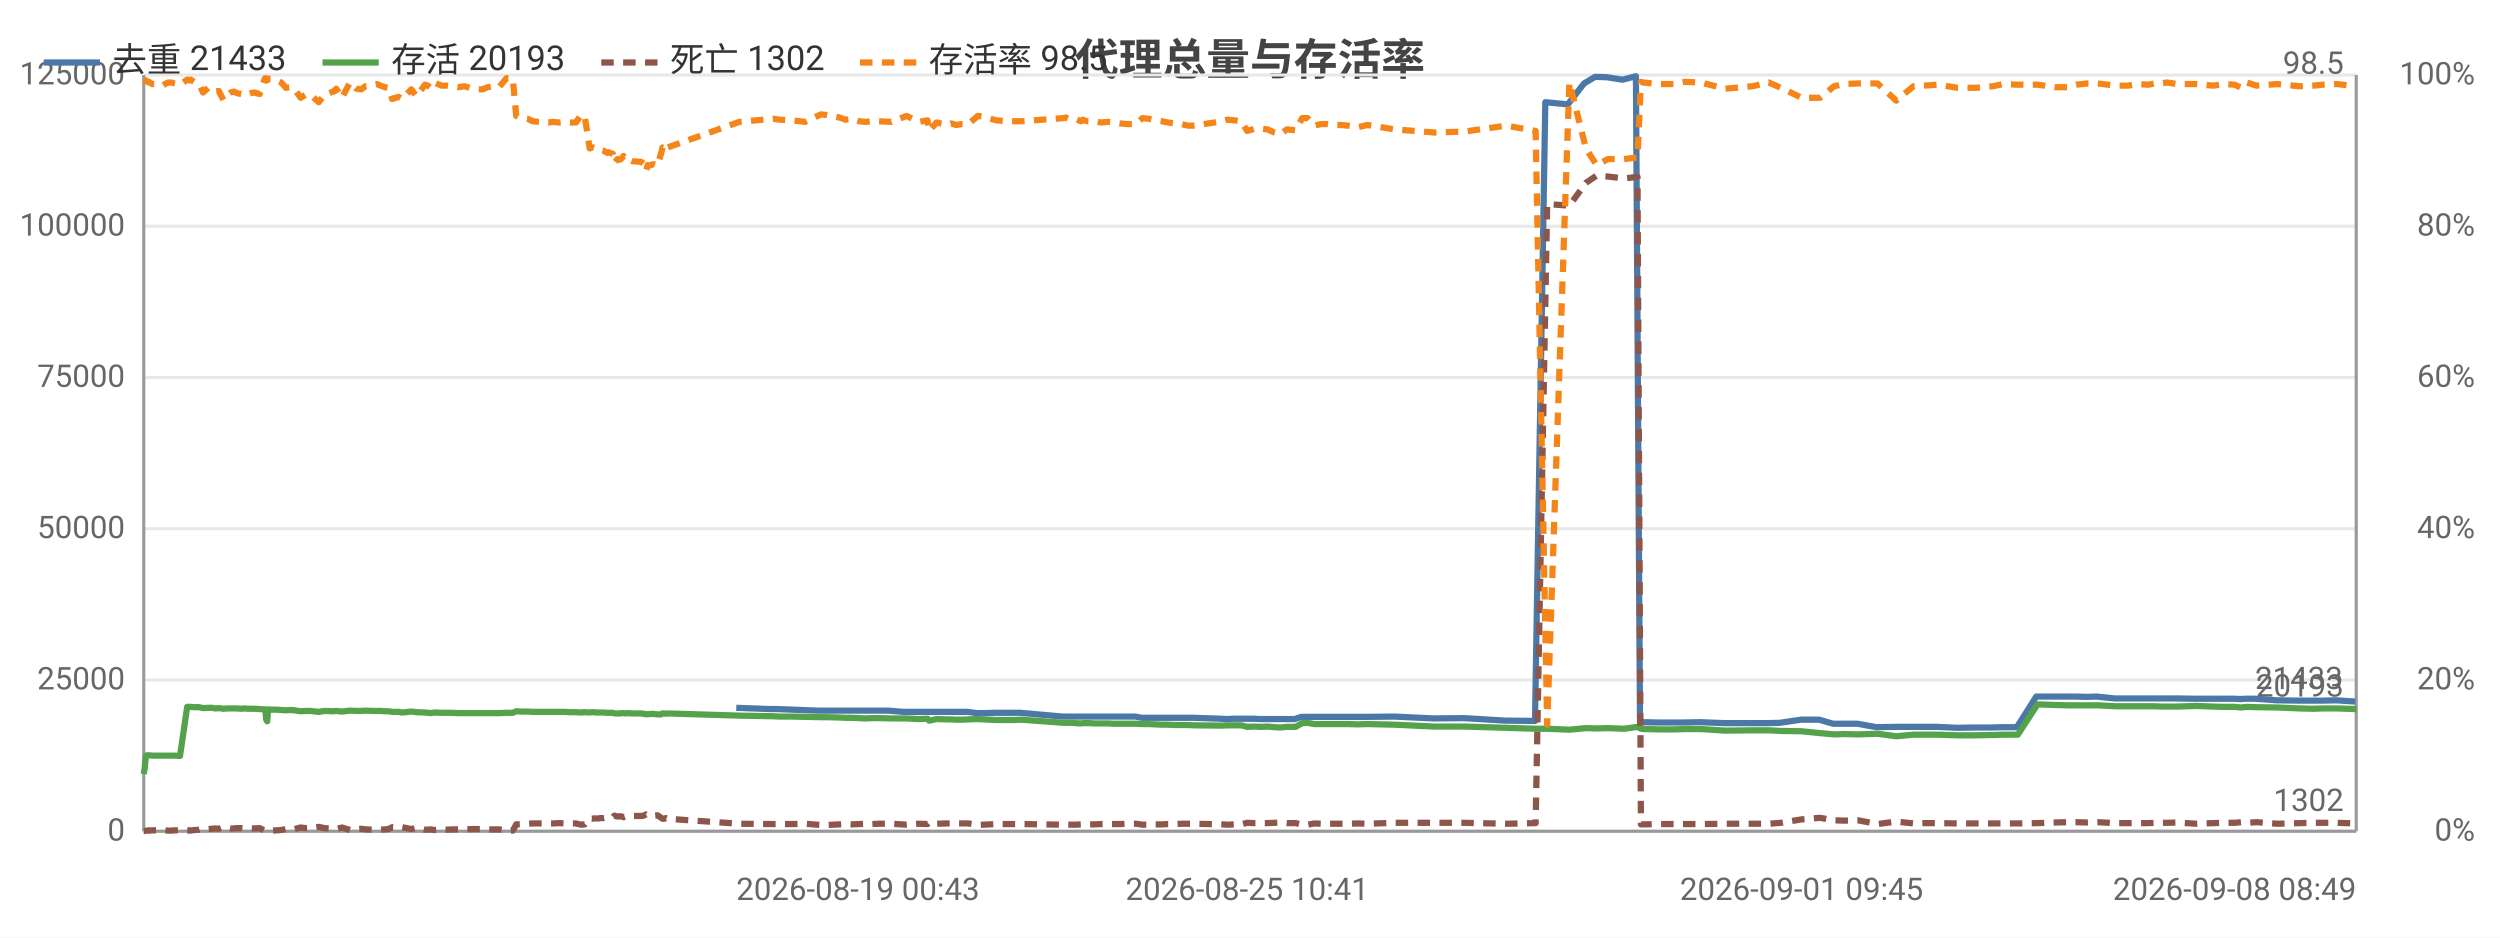
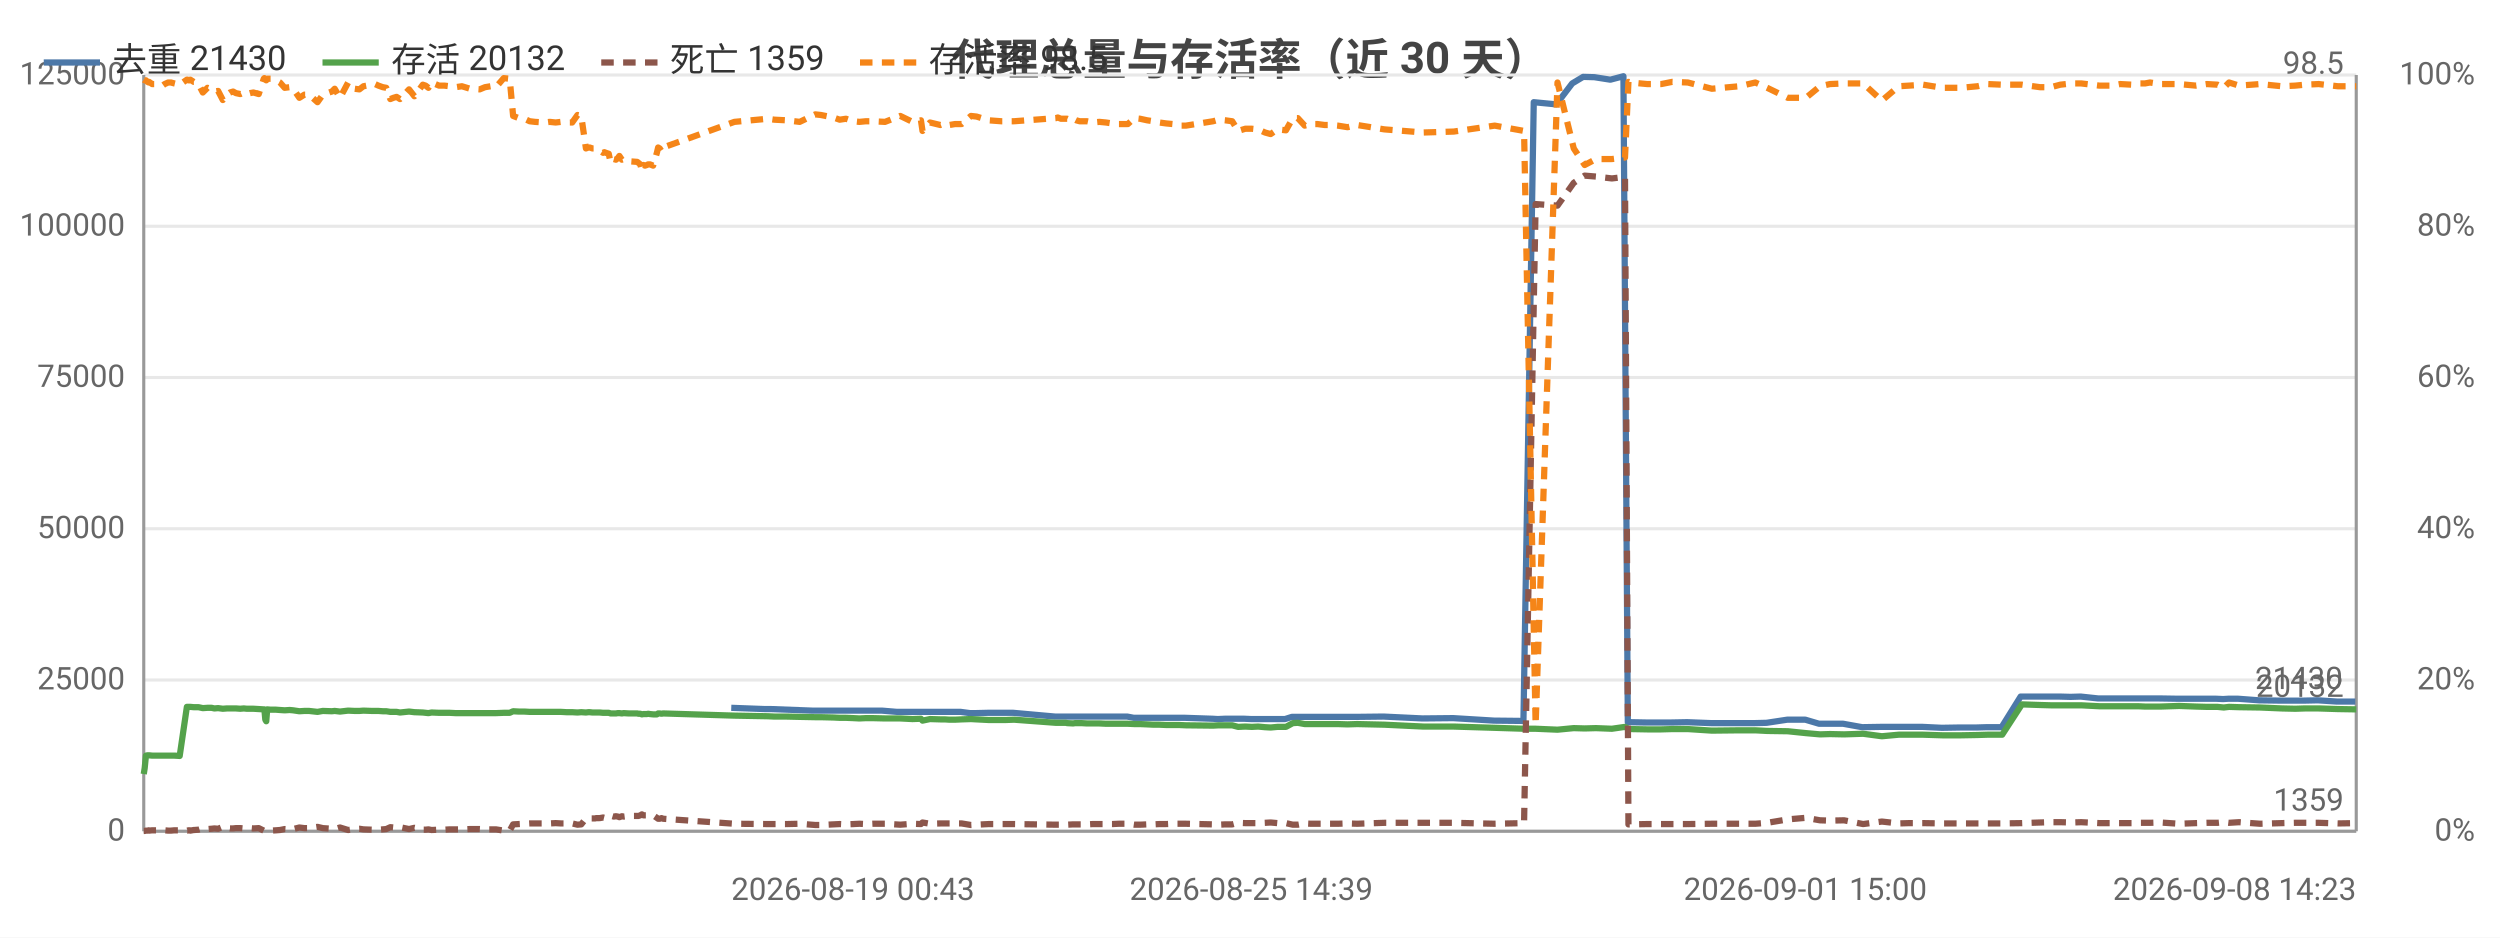
<svg xmlns="http://www.w3.org/2000/svg" width="800" height="300" viewBox="0 0 800 300">
  <rect width="800" height="300" fill="#ffffff" />
  <style>text{font-family:system-ui,-apple-system,'Segoe UI',Roboto,'PingFang SC','Microsoft YaHei','Noto Sans CJK SC',sans-serif}.g{stroke:#e8e8e8;stroke-width:1}.a{stroke:#999;stroke-width:1}.t{font-size:10px;fill:#666}.m{font-size:10px;text-anchor:middle;fill:#666}.e{font-size:10px;text-anchor:end;fill:#666}.l{font-size:11px;fill:#333}.tt{font-size:14px;font-weight:600;text-anchor:middle;fill:#444}.em{font-size:13px;text-anchor:middle;fill:#999}</style>
-   <text class="tt" x="400.0" y="24">代理总量与存活率</text>
+   <text class="tt" x="400.0" y="24">代理总量与存活率（近 30 天）</text>
  <line class="g" x1="46" y1="266" x2="754" y2="266" />
  <text class="e" x="40" y="269">0</text>
  <line class="g" x1="46" y1="217.6" x2="754" y2="217.6" />
  <text class="e" x="40" y="220.6">25000</text>
  <line class="g" x1="46" y1="169.2" x2="754" y2="169.2" />
  <text class="e" x="40" y="172.2">50000</text>
  <line class="g" x1="46" y1="120.8" x2="754" y2="120.8" />
  <text class="e" x="40" y="123.8">75000</text>
  <line class="g" x1="46" y1="72.4" x2="754" y2="72.4" />
  <text class="e" x="40" y="75.4">100000</text>
  <line class="g" x1="46" y1="24" x2="754" y2="24" />
  <text class="e" x="40" y="27">125000</text>
  <text class="e" x="792" y="269">0%</text>
  <text class="e" x="792" y="220.6">20%</text>
  <text class="e" x="792" y="172.2">40%</text>
  <text class="e" x="792" y="123.8">60%</text>
  <text class="e" x="792" y="75.4">80%</text>
  <text class="e" x="792" y="27">100%</text>
  <line class="a" x1="754" y1="24" x2="754" y2="266" />
  <line class="a" x1="46" y1="24" x2="46" y2="266" />
  <line class="a" x1="46" y1="266" x2="754" y2="266" />
-   <polyline fill="none" stroke="#4c78a8" stroke-width="2" stroke-linejoin="round" points="235.6,226.5 246.4,226.9 248.4,226.9 261.7,227.4 263.4,227.4 267.5,227.4 269.5,227.4 271.5,227.4 273.9,227.4 275.8,227.4 277.9,227.4 280.1,227.4 284.2,227.4 289.0,227.8 293.7,227.8 296.5,227.8 297.0,227.8 299.4,227.8 302.7,227.8 303.5,227.8 304.1,227.8 305.6,227.8 307.5,227.8 309.6,227.8 312.6,228.2 314.4,228.2 318.4,228.1 322.3,228.1 323.8,228.1 326.5,228.1 340.0,229.3 340.7,229.3 341.7,229.3 343.3,229.3 343.7,229.3 345.7,229.3 346.2,229.3 346.6,229.3 347.7,229.3 348.3,229.3 350.0,229.3 352.0,229.3 354.1,229.3 356.3,229.3 358.3,229.3 360.4,229.3 363.3,229.3 365.4,229.7 367.2,229.7 369.5,229.7 371.5,229.7 373.5,229.7 375.7,229.7 377.8,229.7 379.8,229.7 382.0,229.7 390.8,230.0 392.6,230.1 394.8,230.0 396.9,230.0 398.8,230.0 401.2,230.0 403.3,230.1 405.3,230.1 407.4,230.1 409.4,230.1 411.5,230.1 414.3,230.1 416.4,229.4 418.1,229.4 420.3,229.4 422.4,229.4 424.4,229.4 426.7,229.4 428.8,229.4 431.0,229.4 434.2,229.4 437.3,229.4 446.1,229.3 458.7,229.9 468.5,229.8 481.7,230.6 491.2,230.7 494.5,32.7 501.7,33.4 506.9,26.7 510.4,24.6 514.1,24.7 519.2,25.5 523.5,24.4 524.8,231.1 525.5,231.1 530.8,231.2 535.4,231.2 538.9,231.2 544.0,231.1 551.8,231.4 560.5,231.4 565.7,231.4 569.6,231.3 576.3,230.3 582.1,230.3 586.6,231.6 589.9,231.6 594.4,231.6 600.5,232.7 606.6,232.6 612.1,232.6 615.4,232.6 620.0,232.6 626.2,232.9 632.1,232.8 637.4,232.8 640.7,232.7 645.4,232.7 651.6,222.9 657.5,222.9 661.1,222.9 664.1,222.9 667.8,223.0 670.9,222.9 676.7,223.5 680.7,223.5 683.5,223.5 687.2,223.5 689.2,223.5 691.4,223.5 693.1,223.5 696.4,223.5 702.5,223.6 707.8,223.6 711.4,223.6 714.8,223.6 716.9,223.7 718.5,223.6 721.8,223.6 728.6,224.1 735.6,224.2 739.9,224.2 743.0,224.2 747.6,224.1 753.7,224.5" />
-   <text class="t" x="749.7" y="220.5" text-anchor="end" fill="#4c78a8">21433</text>
-   <polyline fill="none" stroke="#54a24b" stroke-width="2" stroke-linejoin="round" points="46,247.7 46.3,245.8 46.7,241.8 47.2,241.7 47.6,241.7 47.7,241.7 48.7,241.8 49.8,241.8 50.9,241.8 52.0,241.8 52.8,241.8 53.8,241.8 54.8,241.8 55.8,241.8 57.6,241.9 59.9,226.2 60.2,226.2 60.5,226.2 60.9,226.2 61.0,226.2 62.1,226.3 62.4,226.3 63.7,226.3 65.0,226.6 66.6,226.5 67.9,226.5 68.8,226.7 70.0,226.6 71.5,226.8 72.8,226.7 73.8,226.7 74.9,226.7 75.8,226.7 77.2,226.8 78.2,226.7 79.3,226.8 80.3,226.8 81.4,226.8 83.1,226.9 84.7,227.0 84.9,227.0 85.2,230.3 85.5,230.8 85.8,227.0 87.0,227.1 88.6,227.1 90.0,227.2 91.5,227.3 93.1,227.2 94.2,227.3 96.2,227.6 97.8,227.5 99.3,227.5 102.0,227.8 103.8,227.5 106.7,227.6 107.6,227.5 109.4,227.7 112.0,227.4 114.1,227.5 115.6,227.5 116.9,227.4 119.6,227.5 120.6,227.5 121.8,227.5 123.1,227.6 124.3,227.6 125.5,227.8 126.6,227.8 127.5,227.8 128.7,228.0 131.6,227.7 133.3,227.9 136.0,228.0 136.9,228.1 137.8,228.2 138.9,228.0 141.3,228.1 143.0,228.1 144.7,228.1 146.7,228.2 148.6,228.2 151.3,228.2 154.4,228.2 156.1,228.2 157.9,228.2 159.7,228.2 162.1,228.1 164.1,228.1 165.2,227.6 167.0,227.7 168.8,227.7 170.5,227.8 172.3,227.8 175.5,227.8 177.0,227.8 178.9,227.8 180.7,227.8 182.4,227.9 184.3,227.9 185.9,228.0 187.1,227.9 188.7,228.0 189.5,227.9 189.9,227.9 190.8,228.0 191.6,228.0 192.0,228.0 192.4,228.0 193.1,228.0 194.3,228.1 194.7,228.1 195.1,228.1 196.1,228.1 196.6,228.3 197.6,228.3 198.4,228.3 199.0,228.2 199.5,228.2 200.3,228.3 200.9,228.2 202.5,228.3 205.2,228.3 205.6,228.4 206.2,228.4 206.7,228.6 207.3,228.5 207.7,228.5 208.3,228.5 208.8,228.4 209.3,228.5 210.4,228.6 211.6,228.6 212.0,228.3 212.5,228.3 213.1,228.4 213.6,228.3 236.6,229.0 247.4,229.2 249.5,229.3 253.4,229.3 257.6,229.4 262.7,229.5 264.5,229.5 268.6,229.6 270.6,229.7 272.5,229.7 275.0,229.8 276.9,229.9 279.0,229.8 281.2,229.8 285.2,229.9 290.1,229.9 294.0,230.1 296.8,230.0 297.3,230.6 299.7,230.1 303.1,230.2 303.8,230.2 304.5,230.2 305.9,230.3 307.8,230.3 309.9,230.2 312.9,230.1 314.7,230.2 318.7,230.4 322.6,230.4 324.1,230.4 326.9,230.3 340.3,231.3 341.0,231.3 342.0,231.3 343.6,231.3 344.0,231.4 345.9,231.5 346.5,231.4 346.9,231.4 348.0,231.4 348.6,231.4 350.3,231.5 352.3,231.5 354.4,231.5 356.5,231.6 358.5,231.6 360.7,231.6 363.5,231.6 365.6,231.7 367.5,231.7 369.7,231.8 371.8,231.9 373.7,231.9 376.0,232.0 378.1,232.0 380.1,232.0 382.2,232.1 391.1,232.2 392.8,232.1 395.0,232.1 397.2,232.1 399.1,232.6 401.4,232.5 403.6,232.6 405.6,232.5 407.8,232.7 409.7,232.8 411.8,232.6 414.6,232.6 416.7,231.4 418.4,231.3 420.6,231.7 422.7,231.7 424.7,231.7 427.0,231.7 429.1,231.7 431.3,231.7 434.5,231.8 437.6,231.7 446.3,231.9 459.0,232.5 468.7,232.5 482.0,232.9 491.4,233.2 495.1,233.2 502.2,233.5 507.5,233.0 510.9,233.1 514.6,233.0 519.7,233.2 524.0,232.6 525.1,233.2 525.8,233.3 531.1,233.4 535.7,233.4 539.1,233.3 544.3,233.3 552.0,233.8 560.8,233.7 566.0,233.7 569.9,233.9 576.5,234.0 582.4,234.6 586.9,235.0 590.1,234.9 594.6,235.0 600.8,234.8 606.8,235.6 612.3,235.1 615.6,235.1 620.2,235.1 626.4,235.3 632.3,235.3 637.7,235.2 641.0,235.1 645.7,235.1 652.0,225.4 657.8,225.6 661.5,225.7 664.4,225.7 668.1,225.7 671.2,225.7 677.0,226.0 681.0,226.0 683.8,226.0 687.5,226.0 689.5,226.0 691.7,226.1 693.4,226.1 696.7,226.1 702.8,225.9 708.2,226.1 711.7,226.2 715.1,226.2 717.2,226.4 718.9,226.2 722.1,226.3 728.8,226.4 735.9,226.7 740.3,226.8 743.3,226.7 747.8,226.7 754,226.9" />
-   <text class="t" x="750" y="222.9" text-anchor="end" fill="#54a24b">20193</text>
-   <polyline fill="none" stroke="#8c564b" stroke-width="2" stroke-dasharray="4,3" stroke-linejoin="round" points="46,265.9 46.3,265.9 46.7,265.8 47.2,265.8 47.6,265.7 47.7,265.8 48.7,265.7 49.8,265.7 50.9,265.7 52.0,265.7 52.8,265.7 53.8,265.8 54.8,265.8 55.8,265.7 57.6,265.7 59.9,265.8 60.2,265.8 60.5,265.7 60.9,265.7 61.0,265.8 62.1,265.6 62.4,265.6 63.7,265.5 65.0,265.1 66.6,265.3 67.9,265.2 68.8,265.1 70.0,265.2 71.5,264.6 72.8,264.9 73.8,265.1 74.9,265.1 75.8,265.0 77.2,265.0 78.2,265.1 79.3,265.0 80.3,265.0 81.4,265.1 83.1,265.0 84.7,265.8 84.9,265.8 85.2,265.8 85.5,265.8 85.8,265.8 87.0,265.8 88.6,265.7 90.0,265.6 91.5,265.3 93.1,265.4 94.2,265.3 96.2,264.8 97.8,265.0 99.3,265.0 102.0,264.6 103.8,265.0 106.7,265.2 107.6,265.3 109.4,264.8 112.0,265.6 114.1,265.3 115.6,265.2 116.9,265.4 119.6,265.5 120.6,265.5 121.8,265.5 123.1,265.4 124.3,265.3 125.5,264.7 126.6,264.8 127.5,264.9 128.7,264.7 131.6,265.3 133.3,264.9 136.0,265.5 136.9,265.5 137.8,265.4 138.9,265.6 141.3,265.5 143.0,265.5 144.7,265.4 146.7,265.4 148.6,265.4 151.3,265.3 154.4,265.3 156.1,265.4 157.9,265.4 159.7,265.4 162.1,265.8 164.1,265.8 165.2,263.8 167.0,263.7 168.8,263.6 170.5,263.5 172.3,263.5 175.5,263.5 177.0,263.5 178.9,263.4 180.7,263.5 182.4,263.5 184.3,263.5 185.9,263.9 187.1,263.8 188.7,261.9 189.5,262.0 189.9,261.9 190.8,261.9 191.6,261.9 192.0,261.8 192.4,261.8 193.1,261.8 194.3,261.6 194.7,261.7 195.1,261.7 196.1,261.6 196.6,261.0 197.6,261.3 198.4,261.2 199.0,261.3 199.5,261.5 200.3,261.2 200.9,261.3 202.5,261.1 205.2,261.1 205.6,261.1 206.2,260.9 206.7,260.6 207.3,260.9 207.7,260.9 208.3,260.9 208.8,261.0 209.3,261.0 210.4,260.9 211.6,261.7 212.0,262.0 212.5,262.0 213.1,261.8 213.6,262.0 236.6,263.6 247.4,263.7 249.5,263.7 253.4,263.7 257.6,263.6 262.7,264.0 264.5,264.0 268.6,263.8 270.6,263.7 272.5,263.8 275.0,263.7 276.9,263.6 279.0,263.7 281.2,263.6 285.2,263.6 290.1,263.9 294.0,263.6 296.8,263.7 297.3,263.2 299.7,263.6 303.1,263.5 303.8,263.5 304.5,263.5 305.9,263.5 307.8,263.5 309.9,263.5 312.9,264.0 314.7,263.9 318.7,263.7 322.6,263.7 324.1,263.7 326.9,263.7 340.3,263.9 341.0,263.9 342.0,263.9 343.6,263.9 344.0,263.9 345.9,263.8 346.5,263.8 346.9,263.8 348.0,263.8 348.6,263.8 350.3,263.8 352.3,263.7 354.4,263.7 356.5,263.7 358.5,263.7 360.7,263.6 363.5,263.6 365.6,263.9 367.5,263.9 369.7,263.8 371.8,263.8 373.7,263.7 376.0,263.7 378.1,263.6 380.1,263.6 382.2,263.6 391.1,263.8 392.8,263.9 395.0,263.8 397.2,263.8 399.1,263.3 401.4,263.4 403.6,263.4 405.6,263.4 407.8,263.3 409.7,263.2 411.8,263.4 414.6,263.4 416.7,263.9 418.4,263.9 420.6,263.5 422.7,263.6 424.7,263.6 427.0,263.6 429.1,263.6 431.3,263.6 434.5,263.5 437.6,263.6 446.3,263.3 459.0,263.3 468.7,263.3 482.0,263.6 491.4,263.4 495.1,65.3 502.2,65.8 507.5,58.5 510.9,56.2 514.6,56.5 519.7,57.1 524.0,56.6 525.1,263.8 525.8,263.8 531.1,263.7 535.7,263.7 539.1,263.7 544.3,263.7 552.0,263.6 560.8,263.6 566.0,263.6 569.9,263.3 576.5,262.2 582.4,261.7 586.9,262.5 590.1,262.6 594.6,262.5 600.8,263.7 606.8,262.9 612.3,263.5 615.6,263.4 620.2,263.4 626.4,263.5 632.3,263.5 637.7,263.5 641.0,263.5 645.7,263.5 652.0,263.4 657.8,263.2 661.5,263.1 664.4,263.1 668.1,263.2 671.2,263.1 677.0,263.4 681.0,263.4 683.8,263.4 687.5,263.4 689.5,263.3 691.7,263.3 693.4,263.3 696.7,263.2 702.8,263.6 708.2,263.4 711.7,263.3 715.1,263.3 717.2,263.1 718.9,263.3 722.1,263.1 728.8,263.6 735.9,263.4 740.3,263.3 743.3,263.3 747.8,263.3 754,263.5" />
-   <text class="t" x="750" y="259.5" text-anchor="end" fill="#8c564b">1302</text>
-   <polyline fill="none" stroke="#f58518" stroke-width="2" stroke-dasharray="4,3" stroke-linejoin="round" points="46,25.5 46.3,25.7 46.7,25.7 47.2,26.2 47.6,26.4 47.7,26.2 48.7,26.9 49.8,26.9 50.9,27.1 52.0,27.4 52.8,26.9 53.8,26.4 54.8,26.4 55.8,26.7 57.6,27.1 59.9,25.5 60.2,25.5 60.5,25.7 60.9,25.7 61.0,25.5 62.1,26.2 62.4,26.2 63.7,26.9 65.0,29.6 66.6,28.1 67.9,28.6 68.8,29.3 70.0,29.1 71.5,32.0 72.8,30.3 73.8,29.6 74.9,29.3 75.8,29.8 77.2,30.1 78.2,29.6 79.3,30.1 80.3,29.8 81.4,29.6 83.1,30.1 84.7,25.2 84.9,25.0 85.2,25.5 85.5,25.7 85.8,25.2 87.0,25.2 88.6,25.7 90.0,26.4 91.5,28.1 93.1,27.9 94.2,28.4 96.2,31.3 97.8,30.3 99.3,30.3 102.0,32.7 103.8,30.3 106.7,29.3 107.6,28.4 109.4,31.3 112.0,26.4 114.1,28.4 115.6,28.6 116.9,27.6 119.6,27.1 120.6,26.9 121.8,27.4 123.1,27.9 124.3,28.1 125.5,31.7 126.6,31.3 127.5,31.0 128.7,31.7 131.6,28.6 133.3,30.8 136.0,27.1 136.9,27.4 137.8,28.1 138.9,26.4 141.3,27.4 143.0,27.4 144.7,27.6 146.7,27.9 148.6,27.6 151.3,28.4 154.4,28.6 156.1,27.9 157.9,27.6 159.7,27.9 162.1,25.0 164.1,25.2 165.2,37.1 167.0,37.8 168.8,38.0 170.5,38.8 172.3,39.0 175.5,39.2 177.0,39.0 178.9,39.2 180.7,39.0 182.4,39.2 184.3,39.2 185.9,36.8 187.1,37.1 188.7,47.5 189.5,47.2 189.9,47.2 190.8,47.5 191.6,47.5 192.0,48.0 192.4,48.0 193.1,48.2 194.3,48.9 194.7,48.7 195.1,48.9 196.1,49.2 196.6,52.1 197.6,50.9 198.4,51.1 199.0,50.6 199.5,49.9 200.3,51.1 200.9,50.9 202.5,51.6 205.2,51.8 205.6,52.1 206.2,52.6 206.7,54.7 207.3,52.8 207.7,53.0 208.3,52.8 208.8,52.6 209.3,52.6 210.4,53.0 211.6,48.9 212.0,47.2 212.5,47.5 213.1,48.4 213.6,47.2 236.6,39.0 247.4,38.0 249.5,38.3 253.4,38.5 257.6,39.0 262.7,36.6 264.5,36.8 268.6,37.6 270.6,38.3 272.5,38.0 275.0,38.8 276.9,39.0 279.0,38.8 281.2,38.8 285.2,39.0 290.1,37.1 294.0,39.0 296.8,38.5 297.3,41.9 299.7,39.2 303.1,40.0 303.8,39.7 304.5,39.5 305.9,40.0 307.8,39.7 309.9,39.7 312.9,37.1 314.7,37.3 318.7,38.5 322.6,38.8 324.1,38.8 326.9,38.8 340.3,37.8 341.0,37.6 342.0,38.0 343.6,38.0 344.0,38.0 345.9,38.8 346.5,38.3 346.9,38.5 348.0,38.8 348.6,38.8 350.3,38.8 352.3,39.2 354.4,39.0 356.5,39.2 358.5,39.5 360.7,39.7 363.5,39.7 365.6,37.8 367.5,38.0 369.7,38.5 371.8,38.8 373.7,39.2 376.0,39.5 378.1,39.7 380.1,40.2 382.2,40.2 391.1,38.8 392.8,38.3 395.0,38.5 397.2,38.8 399.1,41.9 401.4,41.2 403.6,41.2 405.6,41.4 407.8,42.4 409.7,42.9 411.8,41.4 414.6,41.7 416.7,37.8 418.4,37.8 420.6,40.2 422.7,39.7 424.7,39.7 427.0,40.0 429.1,40.0 431.3,40.2 434.5,40.7 437.6,40.0 446.3,41.4 459.0,42.4 468.7,42.1 482.0,40.2 491.4,41.9 495.1,231.9 502.2,26.4 507.5,47.5 510.9,52.8 514.6,50.9 519.7,50.9 524.0,50.4 525.1,26.2 525.8,26.4 531.1,26.9 535.7,26.9 539.1,26.2 544.3,26.4 552.0,28.4 560.8,27.6 566.0,26.4 569.9,28.1 576.5,31.3 582.4,31.3 586.9,27.6 590.1,26.9 594.6,26.7 600.8,26.7 606.8,32.2 612.3,27.6 615.6,27.4 620.2,27.1 626.4,28.1 632.3,28.1 637.7,27.6 641.0,26.9 645.7,27.1 652.0,27.1 657.8,27.9 661.5,27.9 664.4,27.1 668.1,26.7 671.2,26.7 677.0,27.4 681.0,27.4 683.8,26.9 687.5,27.1 689.5,26.7 691.7,26.7 693.4,26.4 696.7,26.9 702.8,26.9 708.2,27.4 711.7,26.9 715.1,27.1 717.2,28.1 718.9,26.4 722.1,27.4 728.8,26.9 735.9,27.6 740.3,27.4 743.3,27.1 747.8,26.9 754,27.6" />
+   <polyline fill="none" stroke="#4c78a8" stroke-width="2" stroke-linejoin="round" points="234.0,226.5 244.7,226.9 246.7,226.9 259.9,227.4 261.6,227.4 265.7,227.4 267.6,227.4 269.6,227.4 272.1,227.4 273.9,227.4 276.0,227.4 278.2,227.4 282.2,227.4 287.0,227.8 291.6,227.8 294.4,227.8 294.9,227.8 297.3,227.8 300.6,227.8 301.4,227.8 302.0,227.8 303.4,227.8 305.3,227.8 307.4,227.8 310.4,228.2 312.1,228.2 316.1,228.1 320.0,228.1 321.5,228.1 324.2,228.1 337.6,229.3 338.2,229.3 339.2,229.3 340.8,229.3 341.2,229.3 343.2,229.3 343.7,229.3 344.1,229.3 345.2,229.3 345.8,229.3 347.5,229.3 349.4,229.3 351.5,229.3 353.7,229.3 355.7,229.3 357.8,229.3 360.7,229.3 362.8,229.7 364.5,229.7 366.8,229.7 368.8,229.7 370.7,229.7 373.0,229.7 375.0,229.7 377.0,229.7 379.2,229.7 388.0,230.0 389.7,230.1 391.9,230.0 394.0,230.0 395.9,230.0 398.2,230.0 400.4,230.1 402.3,230.1 404.5,230.1 406.4,230.1 408.5,230.1 411.2,230.1 413.4,229.4 415.0,229.4 417.2,229.4 419.3,229.4 421.3,229.4 423.6,229.4 425.6,229.4 427.8,229.4 430.9,229.4 434.1,229.4 442.7,229.3 455.2,229.9 465.0,229.8 478.1,230.6 487.5,230.7 490.8,32.7 498.0,33.4 503.1,26.7 506.6,24.6 510.2,24.7 515.3,25.5 519.5,24.4 520.9,231.1 521.5,231.1 526.7,231.2 531.3,231.2 534.8,231.2 539.9,231.1 547.6,231.4 556.2,231.4 561.4,231.4 565.3,231.3 571.9,230.3 577.7,230.3 582.1,231.6 585.4,231.6 589.8,231.6 595.9,232.7 601.9,232.6 607.4,232.6 610.6,232.6 615.2,232.6 621.4,232.9 627.3,232.8 632.5,232.8 635.8,232.7 640.5,232.7 646.6,222.9 652.4,222.9 656.0,222.9 659.0,222.9 662.6,223.0 665.8,222.9 671.4,223.5 675.4,223.5 678.2,223.5 681.8,223.5 683.9,223.5 686.0,223.5 687.8,223.5 691.0,223.5 697.0,223.6 702.4,223.6 705.8,223.6 709.2,223.6 711.4,223.7 713.0,223.6 716.2,223.6 722.9,224.1 729.9,224.2 734.2,224.2 737.2,224.2 741.7,224.1 747.8,224.5 753.7,224.5" />
+   <text class="t" x="749.7" y="220.5" text-anchor="end" fill="#4c78a8">21430</text>
+   <polyline fill="none" stroke="#54a24b" stroke-width="2" stroke-linejoin="round" points="46,247.7 46.3,245.8 46.7,241.8 47.2,241.7 47.6,241.7 47.7,241.7 48.7,241.8 49.8,241.8 50.8,241.8 52.0,241.8 52.7,241.8 53.8,241.8 54.7,241.8 55.8,241.8 57.5,241.9 59.8,226.2 60.0,226.2 60.3,226.2 60.8,226.2 60.9,226.2 62.0,226.3 62.2,226.3 63.5,226.3 64.9,226.6 66.4,226.5 67.7,226.5 68.6,226.7 69.8,226.6 71.3,226.8 72.6,226.7 73.6,226.7 74.6,226.7 75.5,226.7 76.9,226.8 78.0,226.7 79.0,226.8 80.0,226.8 81.1,226.8 82.8,226.9 84.4,227.0 84.6,227.0 84.9,230.3 85.2,230.8 85.5,227.0 86.6,227.1 88.3,227.1 89.6,227.2 91.1,227.3 92.7,227.2 93.8,227.3 95.8,227.6 97.4,227.5 98.9,227.5 101.6,227.8 103.3,227.5 106.2,227.6 107.1,227.5 108.8,227.7 111.4,227.4 113.5,227.5 115.0,227.5 116.3,227.4 119.0,227.5 120.0,227.5 121.1,227.5 122.5,227.6 123.6,227.6 124.9,227.8 125.9,227.8 126.9,227.8 128.0,228.0 130.9,227.7 132.6,227.9 135.3,228.0 136.2,228.1 137.1,228.2 138.1,228.0 140.5,228.1 142.2,228.1 143.9,228.1 145.8,228.2 147.8,228.2 150.4,228.2 153.5,228.2 155.2,228.2 157.0,228.2 158.7,228.2 161.2,228.1 163.1,228.1 164.2,227.6 166.0,227.7 167.8,227.7 169.5,227.8 171.2,227.8 174.4,227.8 175.9,227.8 177.8,227.8 179.5,227.8 181.3,227.9 183.1,227.9 184.8,228.0 186.0,227.9 187.5,228.0 188.3,227.9 188.7,227.9 189.6,228.0 190.4,228.0 190.8,228.0 191.1,228.0 191.9,228.0 193.0,228.1 193.4,228.1 193.9,228.1 194.8,228.1 195.4,228.3 196.4,228.3 197.1,228.3 197.7,228.2 198.2,228.2 199.0,228.3 199.6,228.2 201.2,228.3 203.9,228.3 204.3,228.4 204.9,228.4 205.4,228.6 205.9,228.5 206.4,228.5 207.0,228.5 207.4,228.4 208.0,228.5 209.0,228.6 210.2,228.6 210.6,228.3 211.1,228.3 211.7,228.4 212.2,228.3 235.0,229.0 245.7,229.2 247.8,229.3 251.7,229.3 255.9,229.4 260.9,229.5 262.7,229.5 266.7,229.6 268.7,229.7 270.7,229.7 273.1,229.8 275.0,229.9 277.1,229.8 279.2,229.8 283.2,229.9 288.1,229.9 292.0,230.1 294.7,230.0 295.2,230.6 297.6,230.1 300.9,230.2 301.7,230.2 302.3,230.2 303.8,230.3 305.6,230.3 307.7,230.2 310.7,230.1 312.5,230.2 316.4,230.4 320.4,230.4 321.8,230.4 324.5,230.3 337.9,231.3 338.5,231.3 339.5,231.3 341.1,231.3 341.5,231.4 343.4,231.5 344.0,231.4 344.4,231.4 345.5,231.4 346.1,231.4 347.8,231.5 349.7,231.5 351.8,231.5 353.9,231.6 355.9,231.6 358.0,231.6 360.9,231.6 363.0,231.7 364.8,231.7 367.1,231.8 369.1,231.9 371.0,231.9 373.2,232.0 375.3,232.0 377.3,232.0 379.5,232.1 388.2,232.2 390.0,232.1 392.1,232.1 394.3,232.1 396.2,232.6 398.5,232.5 400.6,232.6 402.6,232.5 404.8,232.7 406.6,232.8 408.8,232.6 411.5,232.6 413.7,231.4 415.3,231.3 417.5,231.7 419.5,231.7 421.6,231.7 423.9,231.7 425.9,231.7 428.1,231.7 431.2,231.8 434.3,231.7 443.0,231.9 455.5,232.5 465.2,232.5 478.3,232.9 487.7,233.2 491.4,233.2 498.4,233.5 503.6,233.0 507.1,233.1 510.7,233.0 515.8,233.2 520.0,232.6 521.1,233.2 521.8,233.3 527.1,233.4 531.6,233.4 535.1,233.3 540.1,233.3 547.8,233.8 556.6,233.7 561.7,233.7 565.5,233.9 572.1,234.0 577.9,234.6 582.4,235.0 585.6,234.9 590.1,235.0 596.2,234.8 602.2,235.6 607.6,235.1 610.9,235.1 615.4,235.1 621.6,235.3 627.5,235.3 632.8,235.2 636.0,235.1 640.7,235.1 647.0,225.4 652.8,225.6 656.3,225.7 659.3,225.7 663.0,225.7 666.0,225.7 671.8,226.0 675.7,226.0 678.5,226.0 682.2,226.0 684.2,226.0 686.4,226.1 688.0,226.1 691.3,226.1 697.3,225.9 702.7,226.1 706.2,226.2 709.6,226.2 711.6,226.4 713.3,226.2 716.5,226.3 723.2,226.4 730.2,226.7 734.5,226.8 737.5,226.7 742.0,226.7 748.1,226.9 754,227.0" />
+   <text class="t" x="750" y="223.0" text-anchor="end" fill="#54a24b">20132</text>
+   <polyline fill="none" stroke="#8c564b" stroke-width="2" stroke-dasharray="4,3" stroke-linejoin="round" points="46,265.9 46.3,265.9 46.7,265.8 47.2,265.8 47.6,265.7 47.7,265.8 48.7,265.7 49.8,265.7 50.8,265.7 52.0,265.7 52.7,265.7 53.8,265.8 54.7,265.8 55.8,265.7 57.5,265.7 59.8,265.8 60.0,265.8 60.3,265.7 60.8,265.7 60.9,265.8 62.0,265.6 62.2,265.6 63.5,265.5 64.9,265.1 66.4,265.3 67.7,265.2 68.6,265.1 69.8,265.2 71.3,264.6 72.6,264.9 73.6,265.1 74.6,265.1 75.5,265.0 76.9,265.0 78.0,265.1 79.0,265.0 80.0,265.0 81.1,265.1 82.8,265.0 84.4,265.8 84.6,265.8 84.9,265.8 85.2,265.8 85.5,265.8 86.6,265.8 88.3,265.7 89.6,265.6 91.1,265.3 92.7,265.4 93.8,265.3 95.8,264.8 97.4,265.0 98.9,265.0 101.6,264.6 103.3,265.0 106.2,265.2 107.1,265.3 108.8,264.8 111.4,265.6 113.5,265.3 115.0,265.2 116.3,265.4 119.0,265.5 120.0,265.5 121.1,265.5 122.5,265.4 123.6,265.3 124.9,264.7 125.9,264.8 126.9,264.9 128.0,264.7 130.9,265.3 132.6,264.9 135.3,265.5 136.2,265.5 137.1,265.4 138.1,265.6 140.5,265.5 142.2,265.5 143.9,265.4 145.8,265.4 147.8,265.4 150.4,265.3 153.5,265.3 155.2,265.4 157.0,265.4 158.7,265.4 161.2,265.8 163.1,265.8 164.2,263.8 166.0,263.7 167.8,263.6 169.5,263.5 171.2,263.5 174.4,263.5 175.9,263.5 177.8,263.4 179.5,263.5 181.3,263.5 183.1,263.5 184.8,263.9 186.0,263.8 187.5,261.9 188.3,262.0 188.7,261.9 189.6,261.9 190.4,261.9 190.8,261.8 191.1,261.8 191.9,261.8 193.0,261.6 193.4,261.7 193.9,261.7 194.8,261.6 195.4,261.0 196.4,261.3 197.1,261.2 197.7,261.3 198.2,261.5 199.0,261.2 199.6,261.3 201.2,261.1 203.9,261.1 204.3,261.1 204.9,260.9 205.4,260.6 205.9,260.9 206.4,260.9 207.0,260.9 207.4,261.0 208.0,261.0 209.0,260.9 210.2,261.7 210.6,262.0 211.1,262.0 211.7,261.8 212.2,262.0 235.0,263.6 245.7,263.7 247.8,263.7 251.7,263.7 255.9,263.6 260.9,264.0 262.7,264.0 266.7,263.8 268.7,263.7 270.7,263.8 273.1,263.7 275.0,263.6 277.1,263.7 279.2,263.6 283.2,263.6 288.1,263.9 292.0,263.6 294.7,263.7 295.2,263.2 297.6,263.6 300.9,263.5 301.7,263.5 302.3,263.5 303.8,263.5 305.6,263.5 307.7,263.5 310.7,264.0 312.5,263.9 316.4,263.7 320.4,263.7 321.8,263.7 324.5,263.7 337.9,263.9 338.5,263.9 339.5,263.9 341.1,263.9 341.5,263.9 343.4,263.8 344.0,263.8 344.4,263.8 345.5,263.8 346.1,263.8 347.8,263.8 349.7,263.7 351.8,263.7 353.9,263.7 355.9,263.7 358.0,263.6 360.9,263.6 363.0,263.9 364.8,263.9 367.1,263.8 369.1,263.8 371.0,263.7 373.2,263.7 375.3,263.6 377.3,263.6 379.5,263.6 388.2,263.8 390.0,263.9 392.1,263.8 394.3,263.8 396.2,263.3 398.5,263.4 400.6,263.4 402.6,263.4 404.8,263.3 406.6,263.2 408.8,263.4 411.5,263.4 413.7,263.9 415.3,263.9 417.5,263.5 419.5,263.6 421.6,263.6 423.9,263.6 425.9,263.6 428.1,263.6 431.2,263.5 434.3,263.6 443.0,263.3 455.5,263.3 465.2,263.3 478.3,263.6 487.7,263.4 491.4,65.3 498.4,65.8 503.6,58.5 507.1,56.2 510.7,56.5 515.8,57.1 520.0,56.6 521.1,263.8 521.8,263.8 527.1,263.7 531.6,263.7 535.1,263.7 540.1,263.7 547.8,263.6 556.6,263.6 561.7,263.6 565.5,263.3 572.1,262.2 577.9,261.7 582.4,262.5 585.6,262.6 590.1,262.5 596.2,263.7 602.2,262.9 607.6,263.5 610.9,263.4 615.4,263.4 621.6,263.5 627.5,263.5 632.8,263.5 636.0,263.5 640.7,263.5 647.0,263.4 652.8,263.2 656.3,263.1 659.3,263.1 663.0,263.2 666.0,263.1 671.8,263.4 675.7,263.4 678.5,263.4 682.2,263.4 684.2,263.3 686.4,263.3 688.0,263.3 691.3,263.2 697.3,263.6 702.7,263.4 706.2,263.3 709.6,263.3 711.6,263.1 713.3,263.3 716.5,263.1 723.2,263.6 730.2,263.4 734.5,263.3 737.5,263.3 742.0,263.3 748.1,263.5 754,263.4" />
+   <text class="t" x="750" y="259.4" text-anchor="end" fill="#8c564b">1359</text>
+   <polyline fill="none" stroke="#f58518" stroke-width="2" stroke-dasharray="4,3" stroke-linejoin="round" points="46,25.5 46.3,25.7 46.7,25.7 47.2,26.2 47.6,26.4 47.7,26.2 48.7,26.9 49.8,26.9 50.8,27.1 52.0,27.4 52.7,26.9 53.8,26.4 54.7,26.4 55.8,26.7 57.5,27.1 59.8,25.5 60.0,25.5 60.3,25.7 60.8,25.7 60.9,25.5 62.0,26.2 62.2,26.2 63.5,26.9 64.9,29.6 66.4,28.1 67.7,28.6 68.6,29.3 69.8,29.1 71.3,32.0 72.6,30.3 73.6,29.6 74.6,29.3 75.5,29.8 76.9,30.1 78.0,29.6 79.0,30.1 80.0,29.8 81.1,29.6 82.8,30.1 84.4,25.2 84.6,25.0 84.9,25.5 85.2,25.7 85.5,25.2 86.6,25.2 88.3,25.7 89.6,26.4 91.1,28.1 92.7,27.9 93.8,28.4 95.8,31.3 97.4,30.3 98.9,30.3 101.6,32.7 103.3,30.3 106.2,29.3 107.1,28.4 108.8,31.3 111.4,26.4 113.5,28.4 115.0,28.6 116.3,27.6 119.0,27.1 120.0,26.9 121.1,27.4 122.5,27.9 123.6,28.1 124.9,31.7 125.9,31.3 126.9,31.0 128.0,31.7 130.9,28.6 132.6,30.8 135.3,27.1 136.2,27.4 137.1,28.1 138.1,26.4 140.5,27.4 142.2,27.4 143.9,27.6 145.8,27.9 147.8,27.6 150.4,28.4 153.5,28.6 155.2,27.9 157.0,27.6 158.7,27.9 161.2,25.0 163.1,25.2 164.2,37.1 166.0,37.8 167.8,38.0 169.5,38.8 171.2,39.0 174.4,39.2 175.9,39.0 177.8,39.2 179.5,39.0 181.3,39.2 183.1,39.2 184.8,36.8 186.0,37.1 187.5,47.5 188.3,47.2 188.7,47.2 189.6,47.5 190.4,47.5 190.8,48.0 191.1,48.0 191.9,48.2 193.0,48.9 193.4,48.7 193.9,48.9 194.8,49.2 195.4,52.1 196.4,50.9 197.1,51.1 197.7,50.6 198.2,49.9 199.0,51.1 199.6,50.9 201.2,51.6 203.9,51.8 204.3,52.1 204.9,52.6 205.4,54.7 205.9,52.8 206.4,53.0 207.0,52.8 207.4,52.6 208.0,52.6 209.0,53.0 210.2,48.9 210.6,47.2 211.1,47.5 211.7,48.4 212.2,47.2 235.0,39.0 245.7,38.0 247.8,38.3 251.7,38.5 255.9,39.0 260.9,36.6 262.7,36.8 266.7,37.6 268.7,38.3 270.7,38.0 273.1,38.8 275.0,39.0 277.1,38.8 279.2,38.8 283.2,39.0 288.1,37.1 292.0,39.0 294.7,38.5 295.2,41.9 297.6,39.2 300.9,40.0 301.7,39.7 302.3,39.5 303.8,40.0 305.6,39.7 307.7,39.7 310.7,37.1 312.5,37.3 316.4,38.5 320.4,38.8 321.8,38.8 324.5,38.8 337.9,37.8 338.5,37.6 339.5,38.0 341.1,38.0 341.5,38.0 343.4,38.8 344.0,38.3 344.4,38.5 345.5,38.8 346.1,38.8 347.8,38.8 349.7,39.2 351.8,39.0 353.9,39.2 355.9,39.5 358.0,39.7 360.9,39.7 363.0,37.8 364.8,38.0 367.1,38.5 369.1,38.8 371.0,39.2 373.2,39.5 375.3,39.7 377.3,40.2 379.5,40.2 388.2,38.8 390.0,38.3 392.1,38.5 394.3,38.8 396.2,41.9 398.5,41.2 400.6,41.2 402.6,41.4 404.8,42.4 406.6,42.9 408.8,41.4 411.5,41.7 413.7,37.8 415.3,37.8 417.5,40.2 419.5,39.7 421.6,39.7 423.9,40.0 425.9,40.0 428.1,40.2 431.2,40.7 434.3,40.0 443.0,41.4 455.5,42.4 465.2,42.1 478.3,40.2 487.7,41.9 491.4,231.9 498.4,26.4 503.6,47.5 507.1,52.8 510.7,50.9 515.8,50.9 520.0,50.4 521.1,26.2 521.8,26.4 527.1,26.9 531.6,26.9 535.1,26.2 540.1,26.4 547.8,28.4 556.6,27.6 561.7,26.4 565.5,28.1 572.1,31.3 577.9,31.3 582.4,27.6 585.6,26.9 590.1,26.7 596.2,26.7 602.2,32.2 607.6,27.6 610.9,27.4 615.4,27.1 621.6,28.1 627.5,28.1 632.8,27.6 636.0,26.9 640.7,27.1 647.0,27.1 652.8,27.9 656.3,27.9 659.3,27.1 663.0,26.7 666.0,26.7 671.8,27.4 675.7,27.4 678.5,26.9 682.2,27.1 684.2,26.7 686.4,26.7 688.0,26.4 691.3,26.9 697.3,26.9 702.7,27.4 706.2,26.9 709.6,27.1 711.6,28.1 713.3,26.4 716.5,27.4 723.2,26.9 730.2,27.6 734.5,27.4 737.5,27.1 742.0,26.9 748.1,27.6 754,27.6" />
  <text class="t" x="750" y="23.6" text-anchor="end" fill="#f58518">98.5</text>
-   <text class="t" x="235.6" y="288">2026-08-19 00:43</text>
-   <text class="m" x="399.1" y="288">2026-08-25 10:41</text>
-   <text class="m" x="576.5" y="288">2026-09-01 09:45</text>
-   <text class="e" x="754" y="288">2026-09-08 08:49</text>
+   <text class="t" x="234.0" y="288">2026-08-19 00:43</text>
+   <text class="m" x="400.4" y="288">2026-08-25 14:39</text>
+   <text class="m" x="577.7" y="288">2026-09-01 15:00</text>
+   <text class="e" x="754" y="288">2026-09-08 14:23</text>
  <line x1="14" y1="20" x2="32" y2="20" stroke="#4c78a8" stroke-width="2" />
-   <text class="l" x="36" y="23">去重 21433</text>
+   <text class="l" x="36" y="23">去重 21430</text>
  <line x1="103.2" y1="20" x2="121.2" y2="20" stroke="#54a24b" stroke-width="2" />
-   <text class="l" x="125.2" y="23">存活 20193</text>
+   <text class="l" x="125.2" y="23">存活 20132</text>
  <line x1="192.4" y1="20" x2="210.4" y2="20" stroke="#8c564b" stroke-width="2" stroke-dasharray="4,3" />
-   <text class="l" x="214.4" y="23">死亡 1302</text>
+   <text class="l" x="214.4" y="23">死亡 1359</text>
  <line x1="275.2" y1="20" x2="293.2" y2="20" stroke="#f58518" stroke-width="2" stroke-dasharray="4,3" />
  <text class="l" x="297.2" y="23">存活率 98.5</text>
</svg>
